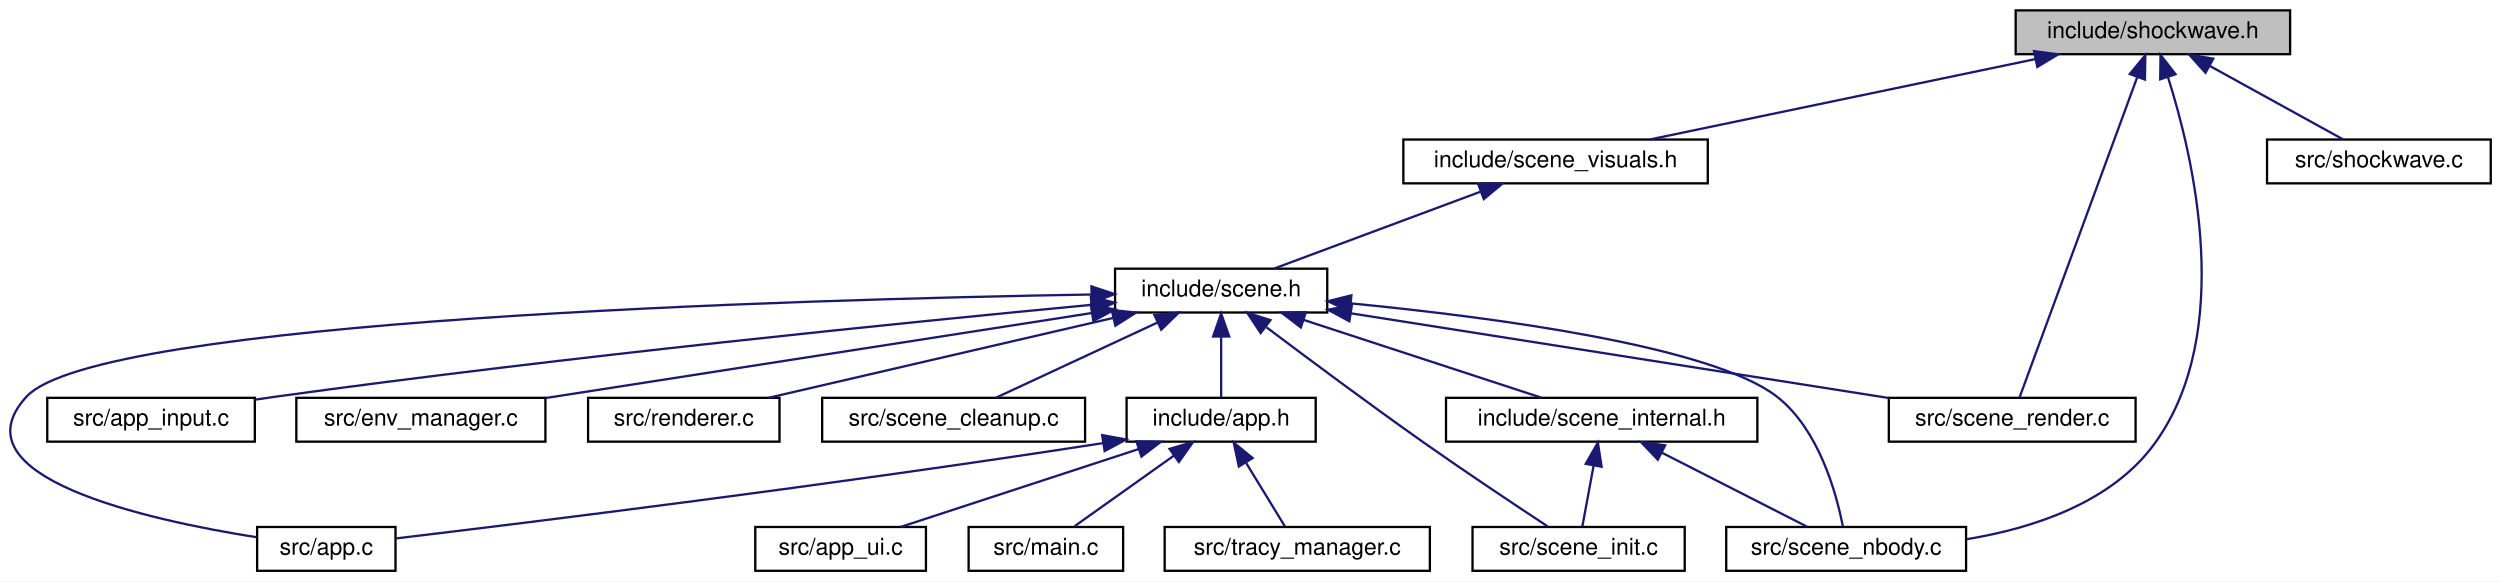
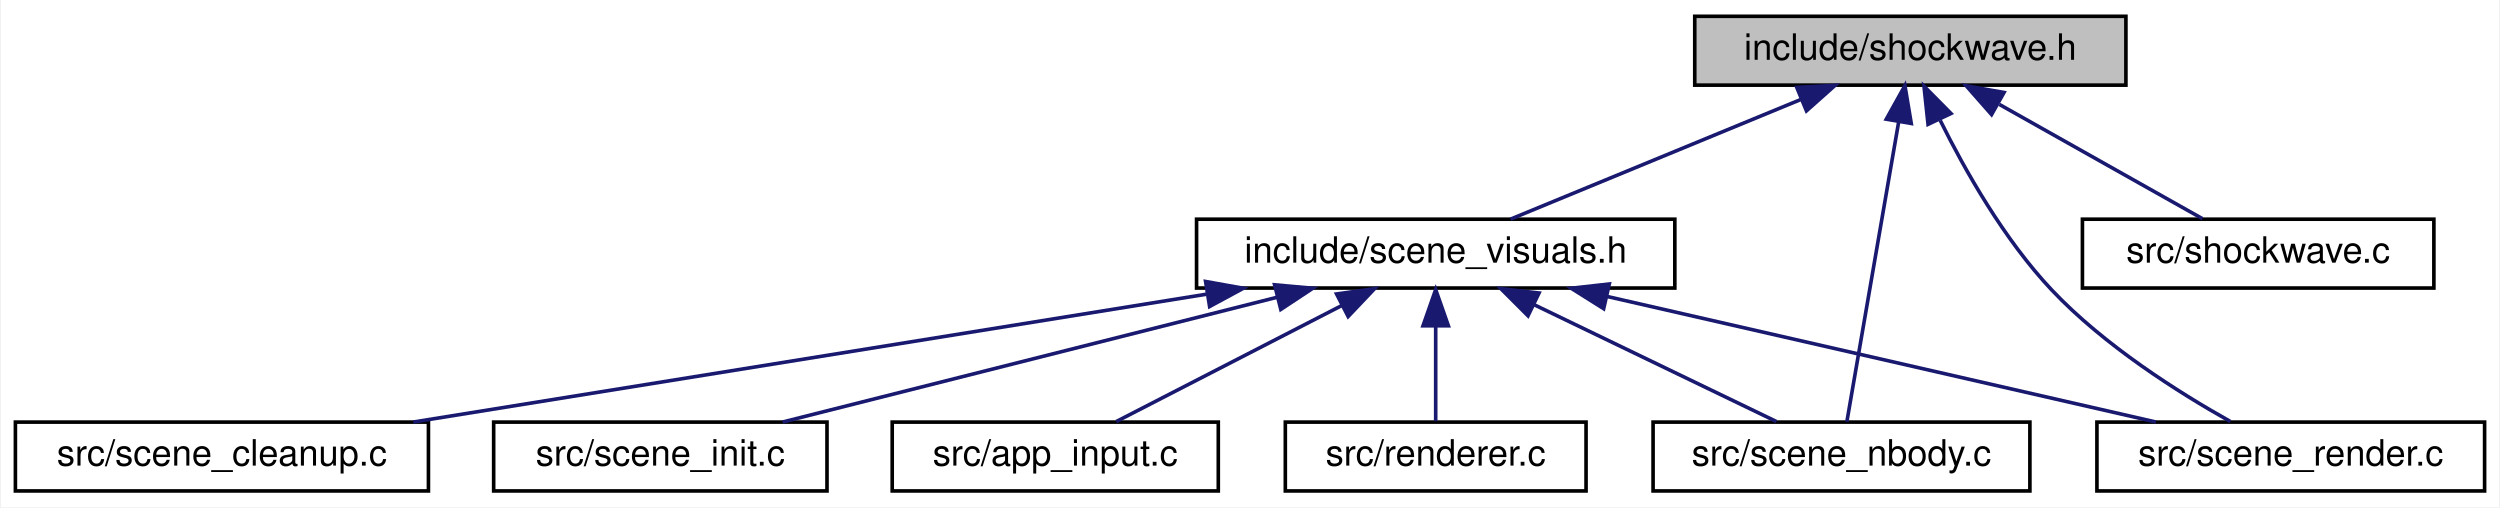
- <svg xmlns="http://www.w3.org/2000/svg" xmlns:xlink="http://www.w3.org/1999/xlink" width="1084pt" height="252pt" viewBox="0.00 0.00 1083.98 252.00">
-   <g id="graph0" class="graph" transform="scale(1 1) rotate(0) translate(4 248)">
-     <polygon fill="white" stroke="transparent" points="-4,4 -4,-248 1079.98,-248 1079.98,4 -4,4" />
+ <svg xmlns="http://www.w3.org/2000/svg" xmlns:xlink="http://www.w3.org/1999/xlink" width="690pt" height="140pt" viewBox="0.00 0.00 689.50 140.00">
+   <g id="graph0" class="graph" transform="scale(1 1) rotate(0) translate(4 136)">
+     <polygon fill="white" stroke="transparent" points="-4,4 -4,-136 685.5,-136 685.5,4 -4,4" />
    <g id="node1" class="node">
      <g id="a_node1">
        <a xlink:title="Visual shockwave effect for N-body confinement boundary impacts.">
-           <polygon fill="#bfbfbf" stroke="black" points="869.98,-224.5 869.98,-243.5 988.98,-243.5 988.98,-224.5 869.98,-224.5" />
-           <text text-anchor="middle" x="929.48" y="-231.5" font-family="Helvetica,sans-Serif" font-size="10.00">include/shockwave.h</text>
+           <polygon fill="#bfbfbf" stroke="black" points="463.5,-112.5 463.5,-131.5 582.5,-131.5 582.5,-112.5 463.5,-112.5" />
+           <text text-anchor="middle" x="523" y="-119.5" font-family="Helvetica,sans-Serif" font-size="10.00">include/shockwave.h</text>
        </a>
      </g>
    </g>
    <g id="node2" class="node">
      <g id="a_node2">
        <a xlink:href="scene__visuals_8h.html" target="_top" xlink:title="Visual effects sub-struct extracted from Scene.">
-           <polygon fill="white" stroke="black" points="604.48,-168.5 604.48,-187.5 736.48,-187.5 736.48,-168.5 604.48,-168.5" />
-           <text text-anchor="middle" x="670.48" y="-175.5" font-family="Helvetica,sans-Serif" font-size="10.00">include/scene_visuals.h</text>
+           <polygon fill="white" stroke="black" points="326,-56.5 326,-75.5 458,-75.5 458,-56.5 326,-56.5" />
+           <text text-anchor="middle" x="392" y="-63.5" font-family="Helvetica,sans-Serif" font-size="10.00">include/scene_visuals.h</text>
        </a>
      </g>
    </g>
    <g id="edge1" class="edge">
-       <path fill="none" stroke="midnightblue" d="M878.38,-222.35C829.43,-212.14 756.53,-196.94 711.33,-187.52" />
-       <polygon fill="midnightblue" stroke="midnightblue" points="877.94,-225.83 888.44,-224.44 879.37,-218.98 877.94,-225.83" />
+       <path fill="none" stroke="midnightblue" d="M492.68,-108.5C468.12,-98.38 434.18,-84.39 412.66,-75.52" />
+       <polygon fill="midnightblue" stroke="midnightblue" points="491.66,-111.87 502.24,-112.44 494.33,-105.4 491.66,-111.87" />
    </g>
-     <g id="node11" class="node">
-       <g id="a_node11">
+     <g id="node7" class="node">
+       <g id="a_node7">
        <a xlink:href="scene__nbody_8c.html" target="_top" xlink:title=" ">
-           <polygon fill="white" stroke="black" points="744.48,-0.5 744.48,-19.5 848.48,-19.5 848.48,-0.5 744.48,-0.5" />
-           <text text-anchor="middle" x="796.48" y="-7.5" font-family="Helvetica,sans-Serif" font-size="10.00">src/scene_nbody.c</text>
+           <polygon fill="white" stroke="black" points="452,-0.5 452,-19.5 556,-19.5 556,-0.5 452,-0.5" />
+           <text text-anchor="middle" x="504" y="-7.5" font-family="Helvetica,sans-Serif" font-size="10.00">src/scene_nbody.c</text>
        </a>
      </g>
    </g>
-     <g id="edge19" class="edge">
-       <path fill="none" stroke="midnightblue" d="M936.06,-214.43C947.1,-179.67 964.96,-103.95 930.48,-56 911.93,-30.2 877.86,-18.98 848.71,-14.2" />
-       <polygon fill="midnightblue" stroke="midnightblue" points="932.65,-213.6 932.79,-224.19 939.29,-215.82 932.65,-213.6" />
+     <g id="edge8" class="edge">
+       <path fill="none" stroke="midnightblue" d="M519.78,-102.35C515.62,-78.25 508.54,-37.31 505.48,-19.59" />
+       <polygon fill="midnightblue" stroke="midnightblue" points="516.36,-103.11 521.51,-112.37 523.26,-101.92 516.36,-103.11" />
    </g>
-     <g id="node16" class="node">
-       <g id="a_node16">
+     <g id="node8" class="node">
+       <g id="a_node8">
        <a xlink:href="scene__render_8c.html" target="_top" xlink:title=" ">
-           <polygon fill="white" stroke="black" points="814.98,-56.5 814.98,-75.5 921.98,-75.5 921.98,-56.5 814.98,-56.5" />
-           <text text-anchor="middle" x="868.48" y="-63.5" font-family="Helvetica,sans-Serif" font-size="10.00">src/scene_render.c</text>
+           <polygon fill="white" stroke="black" points="574.5,-0.5 574.5,-19.5 681.5,-19.5 681.5,-0.5 574.5,-0.5" />
+           <text text-anchor="middle" x="628" y="-7.5" font-family="Helvetica,sans-Serif" font-size="10.00">src/scene_render.c</text>
        </a>
      </g>
    </g>
-     <g id="edge20" class="edge">
-       <path fill="none" stroke="midnightblue" d="M922.64,-214.39C909.49,-178.59 881.1,-101.34 871.63,-75.57" />
-       <polygon fill="midnightblue" stroke="midnightblue" points="919.47,-215.9 926.2,-224.08 926.04,-213.48 919.47,-215.9" />
+     <g id="edge9" class="edge">
+       <path fill="none" stroke="midnightblue" d="M531.25,-102.77C538.13,-88.9 548.9,-69.88 562,-56 576.47,-40.67 597.02,-27.68 611.34,-19.66" />
+       <polygon fill="midnightblue" stroke="midnightblue" points="527.89,-101.68 526.77,-112.21 534.22,-104.68 527.89,-101.68" />
    </g>
-     <g id="node17" class="node">
-       <g id="a_node17">
+     <g id="node9" class="node">
+       <g id="a_node9">
        <a xlink:href="shockwave_8c.html" target="_top" xlink:title=" ">
-           <polygon fill="white" stroke="black" points="978.98,-168.5 978.98,-187.5 1075.98,-187.5 1075.98,-168.5 978.98,-168.5" />
-           <text text-anchor="middle" x="1027.48" y="-175.5" font-family="Helvetica,sans-Serif" font-size="10.00">src/shockwave.c</text>
+           <polygon fill="white" stroke="black" points="570.5,-56.5 570.5,-75.5 667.5,-75.5 667.5,-56.5 570.5,-56.5" />
+           <text text-anchor="middle" x="619" y="-63.5" font-family="Helvetica,sans-Serif" font-size="10.00">src/shockwave.c</text>
        </a>
      </g>
    </g>
-     <g id="edge21" class="edge">
-       <path fill="none" stroke="midnightblue" d="M954.07,-219.45C972.16,-209.48 996.22,-196.23 1011.77,-187.65" />
-       <polygon fill="midnightblue" stroke="midnightblue" points="952.3,-216.43 945.23,-224.32 955.67,-222.56 952.3,-216.43" />
+     <g id="edge10" class="edge">
+       <path fill="none" stroke="midnightblue" d="M547.57,-107.18C565.24,-97.24 588.51,-84.15 603.61,-75.65" />
+       <polygon fill="midnightblue" stroke="midnightblue" points="545.42,-104.37 538.42,-112.32 548.86,-110.47 545.42,-104.37" />
    </g>
    <g id="node3" class="node">
      <g id="a_node3">
-         <a xlink:href="scene_8h.html" target="_top" xlink:title=" ">
-           <polygon fill="white" stroke="black" points="479.48,-112.5 479.48,-131.5 571.48,-131.5 571.48,-112.5 479.48,-112.5" />
-           <text text-anchor="middle" x="525.48" y="-119.5" font-family="Helvetica,sans-Serif" font-size="10.00">include/scene.h</text>
+         <a xlink:href="app__input_8c.html" target="_top" xlink:title=" ">
+           <polygon fill="white" stroke="black" points="242,-0.5 242,-19.5 332,-19.5 332,-0.5 242,-0.5" />
+           <text text-anchor="middle" x="287" y="-7.5" font-family="Helvetica,sans-Serif" font-size="10.00">src/app_input.c</text>
        </a>
      </g>
    </g>
    <g id="edge2" class="edge">
-       <path fill="none" stroke="midnightblue" d="M638.01,-164.91C610.75,-154.75 572.49,-140.51 548.35,-131.52" />
-       <polygon fill="midnightblue" stroke="midnightblue" points="636.91,-168.23 647.51,-168.44 639.36,-161.67 636.91,-168.23" />
+       <path fill="none" stroke="midnightblue" d="M366.19,-51.73C346.75,-41.73 320.65,-28.31 303.83,-19.65" />
+       <polygon fill="midnightblue" stroke="midnightblue" points="364.64,-54.86 375.13,-56.32 367.84,-48.64 364.64,-54.86" />
    </g>
    <g id="node4" class="node">
      <g id="a_node4">
-         <a xlink:href="app_8h.html" target="_top" xlink:title=" ">
-           <polygon fill="white" stroke="black" points="484.48,-56.5 484.48,-75.5 566.48,-75.5 566.48,-56.5 484.48,-56.5" />
-           <text text-anchor="middle" x="525.48" y="-63.5" font-family="Helvetica,sans-Serif" font-size="10.00">include/app.h</text>
+         <a xlink:href="renderer_8c.html" target="_top" xlink:title=" ">
+           <polygon fill="white" stroke="black" points="350.5,-0.5 350.5,-19.5 433.5,-19.5 433.5,-0.5 350.5,-0.5" />
+           <text text-anchor="middle" x="392" y="-7.5" font-family="Helvetica,sans-Serif" font-size="10.00">src/renderer.c</text>
        </a>
      </g>
    </g>
    <g id="edge3" class="edge">
-       <path fill="none" stroke="midnightblue" d="M525.48,-101.8C525.48,-92.91 525.48,-82.78 525.48,-75.75" />
-       <polygon fill="midnightblue" stroke="midnightblue" points="521.98,-102.08 525.48,-112.08 528.98,-102.08 521.98,-102.08" />
+       <path fill="none" stroke="midnightblue" d="M392,-45.8C392,-36.91 392,-26.78 392,-19.75" />
+       <polygon fill="midnightblue" stroke="midnightblue" points="388.5,-46.08 392,-56.08 395.5,-46.08 388.5,-46.08" />
    </g>
    <g id="node5" class="node">
      <g id="a_node5">
-         <a xlink:href="app_8c.html" target="_top" xlink:title=" ">
-           <polygon fill="white" stroke="black" points="107.48,-0.5 107.48,-19.5 167.48,-19.5 167.48,-0.5 107.48,-0.5" />
-           <text text-anchor="middle" x="137.48" y="-7.5" font-family="Helvetica,sans-Serif" font-size="10.00">src/app.c</text>
+         <a xlink:href="scene__cleanup_8c.html" target="_top" xlink:title=" ">
+           <polygon fill="white" stroke="black" points="0,-0.5 0,-19.5 114,-19.5 114,-0.5 0,-0.5" />
+           <text text-anchor="middle" x="57" y="-7.5" font-family="Helvetica,sans-Serif" font-size="10.00">src/scene_cleanup.c</text>
        </a>
      </g>
    </g>
-     <g id="edge11" class="edge">
-       <path fill="none" stroke="midnightblue" d="M468.92,-120.3C341.01,-118.14 38.19,-109.49 7.48,-76 -24.41,-41.22 59.66,-22.57 107.29,-15.04" />
-       <polygon fill="midnightblue" stroke="midnightblue" points="469.23,-123.81 479.28,-120.47 469.34,-116.81 469.23,-123.81" />
-     </g>
-     <g id="node9" class="node">
-       <g id="a_node9">
-         <a xlink:href="scene__internal_8h.html" target="_top" xlink:title="Internal declarations shared across scene_*.c translation units.">
-           <polygon fill="white" stroke="black" points="622.98,-56.5 622.98,-75.5 757.98,-75.5 757.98,-56.5 622.98,-56.5" />
-           <text text-anchor="middle" x="690.48" y="-63.5" font-family="Helvetica,sans-Serif" font-size="10.00">include/scene_internal.h</text>
-         </a>
-       </g>
-     </g>
-     <g id="edge8" class="edge">
-       <path fill="none" stroke="midnightblue" d="M561.22,-109.3C592.31,-99.13 636.63,-84.62 664.46,-75.52" />
-       <polygon fill="midnightblue" stroke="midnightblue" points="560.04,-106.01 551.63,-112.44 562.22,-112.66 560.04,-106.01" />
-     </g>
-     <g id="node10" class="node">
-       <g id="a_node10">
-         <a xlink:href="scene__init_8c.html" target="_top" xlink:title=" ">
-           <polygon fill="white" stroke="black" points="634.48,-0.5 634.48,-19.5 726.48,-19.5 726.48,-0.5 634.48,-0.5" />
-           <text text-anchor="middle" x="680.48" y="-7.5" font-family="Helvetica,sans-Serif" font-size="10.00">src/scene_init.c</text>
-         </a>
-       </g>
-     </g>
-     <g id="edge16" class="edge">
-       <path fill="none" stroke="midnightblue" d="M545.12,-106.1C562.83,-92.76 589.68,-72.77 613.48,-56 631.81,-43.09 653.4,-28.74 667.01,-19.79" />
-       <polygon fill="midnightblue" stroke="midnightblue" points="542.62,-103.6 536.75,-112.42 546.84,-109.19 542.62,-103.6" />
-     </g>
-     <g id="edge17" class="edge">
-       <path fill="none" stroke="midnightblue" d="M581.7,-116.45C643.67,-110.43 738.33,-97.92 766.48,-76 784.72,-61.8 792.29,-33.92 795.07,-19.74" />
-       <polygon fill="midnightblue" stroke="midnightblue" points="581.3,-112.98 571.68,-117.4 581.96,-119.94 581.3,-112.98" />
-     </g>
-     <g id="node12" class="node">
-       <g id="a_node12">
-         <a xlink:href="app__input_8c.html" target="_top" xlink:title=" ">
-           <polygon fill="white" stroke="black" points="16.48,-56.5 16.48,-75.5 106.48,-75.5 106.48,-56.5 16.48,-56.5" />
-           <text text-anchor="middle" x="61.48" y="-63.5" font-family="Helvetica,sans-Serif" font-size="10.00">src/app_input.c</text>
-         </a>
-       </g>
-     </g>
-     <g id="edge12" class="edge">
-       <path fill="none" stroke="midnightblue" d="M469.03,-115.81C389.85,-108.3 241.41,-93.39 115.48,-76 112.56,-75.6 109.56,-75.16 106.53,-74.7" />
-       <polygon fill="midnightblue" stroke="midnightblue" points="468.98,-119.32 479.26,-116.78 469.64,-112.35 468.98,-119.32" />
-     </g>
-     <g id="node13" class="node">
-       <g id="a_node13">
-         <a xlink:href="env__manager_8c.html" target="_top" xlink:title=" ">
-           <polygon fill="white" stroke="black" points="124.48,-56.5 124.48,-75.5 232.48,-75.5 232.48,-56.5 124.48,-56.5" />
-           <text text-anchor="middle" x="178.48" y="-63.5" font-family="Helvetica,sans-Serif" font-size="10.00">src/env_manager.c</text>
-         </a>
-       </g>
-     </g>
-     <g id="edge13" class="edge">
-       <path fill="none" stroke="midnightblue" d="M469.3,-112.26C404.06,-102.1 297.17,-85.47 232.75,-75.45" />
-       <polygon fill="midnightblue" stroke="midnightblue" points="468.98,-115.75 479.4,-113.83 470.06,-108.83 468.98,-115.75" />
-     </g>
-     <g id="node14" class="node">
-       <g id="a_node14">
-         <a xlink:href="renderer_8c.html" target="_top" xlink:title=" ">
-           <polygon fill="white" stroke="black" points="250.98,-56.5 250.98,-75.5 333.98,-75.5 333.98,-56.5 250.98,-56.5" />
-           <text text-anchor="middle" x="292.48" y="-63.5" font-family="Helvetica,sans-Serif" font-size="10.00">src/renderer.c</text>
-         </a>
-       </g>
-     </g>
-     <g id="edge14" class="edge">
-       <path fill="none" stroke="midnightblue" d="M478.68,-110.15C434.65,-99.95 369.63,-84.88 329.23,-75.52" />
-       <polygon fill="midnightblue" stroke="midnightblue" points="478.03,-113.6 488.56,-112.44 479.61,-106.78 478.03,-113.6" />
-     </g>
-     <g id="node15" class="node">
-       <g id="a_node15">
-         <a xlink:href="scene__cleanup_8c.html" target="_top" xlink:title=" ">
-           <polygon fill="white" stroke="black" points="352.48,-56.5 352.48,-75.5 466.48,-75.5 466.48,-56.5 352.48,-56.5" />
-           <text text-anchor="middle" x="409.48" y="-63.5" font-family="Helvetica,sans-Serif" font-size="10.00">src/scene_cleanup.c</text>
-         </a>
-       </g>
-     </g>
-     <g id="edge15" class="edge">
-       <path fill="none" stroke="midnightblue" d="M497.76,-108.1C476.09,-98.01 446.58,-84.27 427.78,-75.52" />
-       <polygon fill="midnightblue" stroke="midnightblue" points="496.56,-111.4 507.1,-112.44 499.51,-105.05 496.56,-111.4" />
-     </g>
-     <g id="edge18" class="edge">
-       <path fill="none" stroke="midnightblue" d="M581.74,-112.14C646.28,-101.98 751.35,-85.44 814.79,-75.45" />
-       <polygon fill="midnightblue" stroke="midnightblue" points="581.07,-108.7 571.74,-113.72 582.16,-115.62 581.07,-108.7" />
-     </g>
    <g id="edge4" class="edge">
-       <path fill="none" stroke="midnightblue" d="M474.27,-55.87C354.97,-37.39 225.49,-21.45 167.85,-14.57" />
-       <polygon fill="midnightblue" stroke="midnightblue" points="473.89,-59.35 484.31,-57.43 474.96,-52.44 473.89,-59.35" />
+       <path fill="none" stroke="midnightblue" d="M328.66,-54.79C265.36,-44.59 169.15,-29.08 109.83,-19.52" />
+       <polygon fill="midnightblue" stroke="midnightblue" points="328.49,-58.31 338.92,-56.44 329.6,-51.4 328.49,-58.31" />
    </g>
    <g id="node6" class="node">
      <g id="a_node6">
-         <a xlink:href="app__ui_8c.html" target="_top" xlink:title=" ">
-           <polygon fill="white" stroke="black" points="323.48,-0.5 323.48,-19.5 397.48,-19.5 397.48,-0.5 323.48,-0.5" />
-           <text text-anchor="middle" x="360.48" y="-7.5" font-family="Helvetica,sans-Serif" font-size="10.00">src/app_ui.c</text>
+         <a xlink:href="scene__init_8c.html" target="_top" xlink:title=" ">
+           <polygon fill="white" stroke="black" points="132,-0.5 132,-19.5 224,-19.5 224,-0.5 132,-0.5" />
+           <text text-anchor="middle" x="178" y="-7.5" font-family="Helvetica,sans-Serif" font-size="10.00">src/scene_init.c</text>
        </a>
      </g>
    </g>
    <g id="edge5" class="edge">
-       <path fill="none" stroke="midnightblue" d="M489.74,-53.3C458.65,-43.13 414.33,-28.62 386.5,-19.52" />
-       <polygon fill="midnightblue" stroke="midnightblue" points="488.74,-56.66 499.34,-56.44 490.92,-50.01 488.74,-56.66" />
-     </g>
-     <g id="node7" class="node">
-       <g id="a_node7">
-         <a xlink:href="main_8c.html" target="_top" xlink:title=" ">
-           <polygon fill="white" stroke="black" points="415.98,-0.5 415.98,-19.5 482.98,-19.5 482.98,-0.5 415.98,-0.5" />
-           <text text-anchor="middle" x="449.48" y="-7.5" font-family="Helvetica,sans-Serif" font-size="10.00">src/main.c</text>
-         </a>
-       </g>
+       <path fill="none" stroke="midnightblue" d="M348.24,-53.96C307.83,-43.76 248.63,-28.82 211.75,-19.52" />
+       <polygon fill="midnightblue" stroke="midnightblue" points="347.54,-57.39 358.09,-56.44 349.25,-50.6 347.54,-57.39" />
    </g>
    <g id="edge6" class="edge">
-       <path fill="none" stroke="midnightblue" d="M504.91,-50.38C491.17,-40.62 473.56,-28.11 461.91,-19.83" />
-       <polygon fill="midnightblue" stroke="midnightblue" points="503.09,-53.38 513.27,-56.32 507.15,-47.68 503.09,-53.38" />
-     </g>
-     <g id="node8" class="node">
-       <g id="a_node8">
-         <a xlink:href="tracy__manager_8c.html" target="_top" xlink:title=" ">
-           <polygon fill="white" stroke="black" points="500.98,-0.5 500.98,-19.5 615.98,-19.5 615.98,-0.5 500.98,-0.5" />
-           <text text-anchor="middle" x="558.48" y="-7.5" font-family="Helvetica,sans-Serif" font-size="10.00">src/tracy_manager.c</text>
-         </a>
-       </g>
+       <path fill="none" stroke="midnightblue" d="M419.25,-51.86C440.02,-41.85 468.02,-28.35 486.05,-19.65" />
+       <polygon fill="midnightblue" stroke="midnightblue" points="417.48,-48.83 409.99,-56.32 420.52,-55.13 417.48,-48.83" />
    </g>
    <g id="edge7" class="edge">
-       <path fill="none" stroke="midnightblue" d="M536.31,-47.27C541.95,-38.05 548.6,-27.17 553.13,-19.75" />
-       <polygon fill="midnightblue" stroke="midnightblue" points="533.16,-45.73 530.93,-56.08 539.13,-49.38 533.16,-45.73" />
-     </g>
-     <g id="edge9" class="edge">
-       <path fill="none" stroke="midnightblue" d="M686.98,-46.1C685.32,-37.14 683.42,-26.86 682.1,-19.75" />
-       <polygon fill="midnightblue" stroke="midnightblue" points="683.57,-46.89 688.83,-56.08 690.45,-45.61 683.57,-46.89" />
-     </g>
-     <g id="edge10" class="edge">
-       <path fill="none" stroke="midnightblue" d="M716.54,-51.73C736.16,-41.73 762.51,-28.31 779.49,-19.65" />
-       <polygon fill="midnightblue" stroke="midnightblue" points="714.83,-48.67 707.51,-56.32 718.01,-54.9 714.83,-48.67" />
+       <path fill="none" stroke="midnightblue" d="M439.41,-54.15C484,-43.95 549.85,-28.88 590.78,-19.52" />
+       <polygon fill="midnightblue" stroke="midnightblue" points="438.36,-50.8 429.39,-56.44 439.92,-57.62 438.36,-50.8" />
    </g>
  </g>
</svg>
